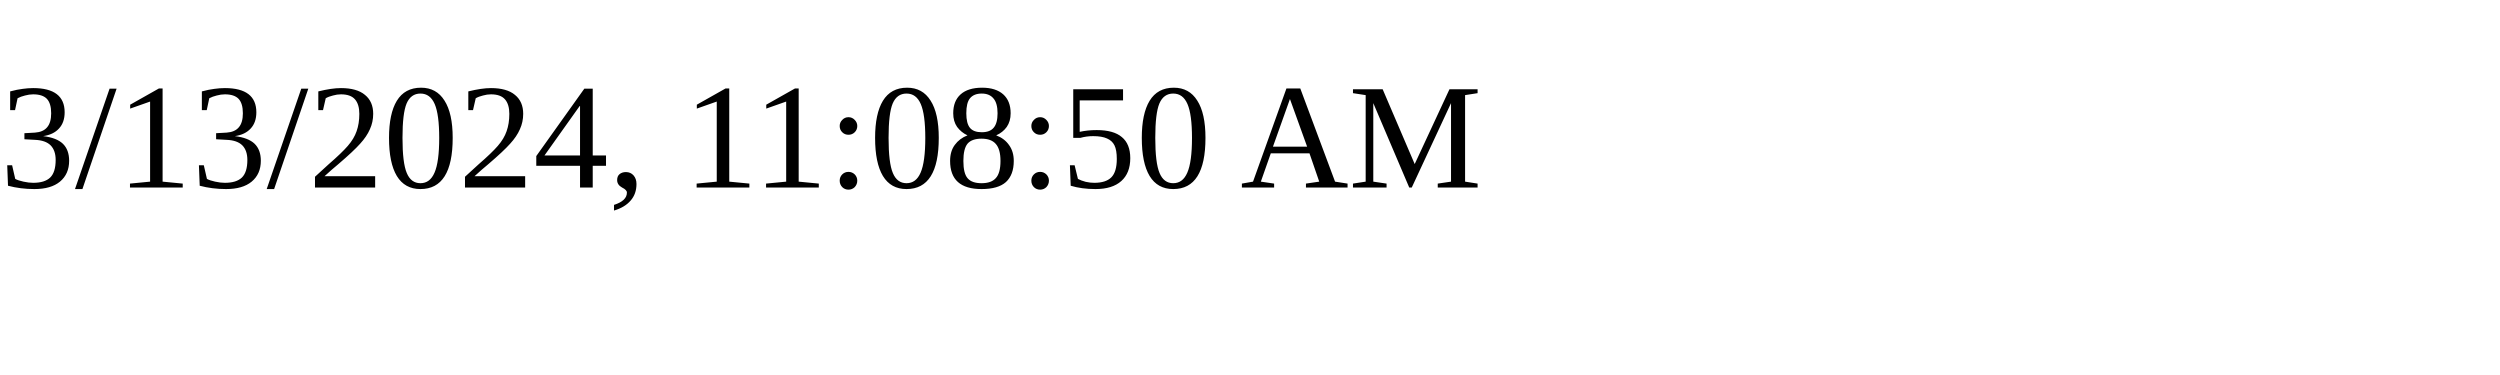
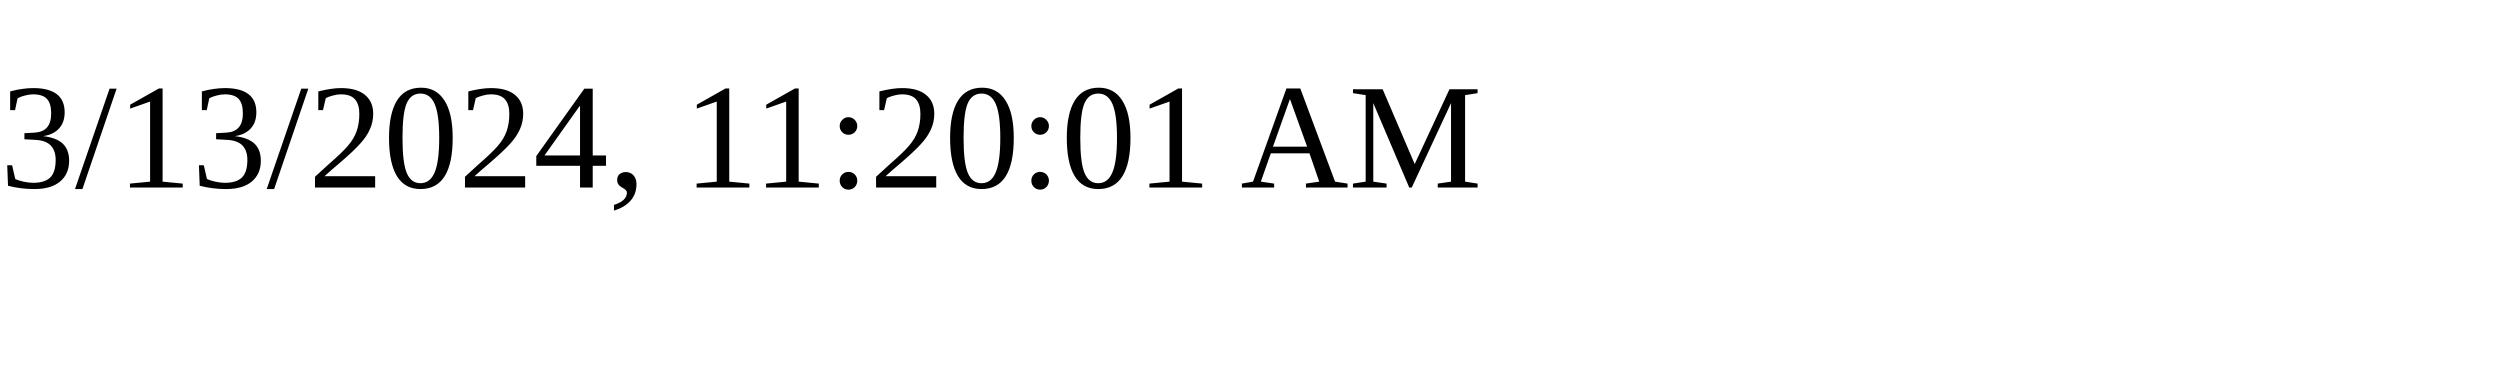
<svg xmlns="http://www.w3.org/2000/svg" height="30" width="200">
-   <text x="0" y="15">3/13/2024, 11:08:50 AM</text>
+   <text x="0" y="15">3/13/2024, 11:20:01 AM</text>
</svg>
